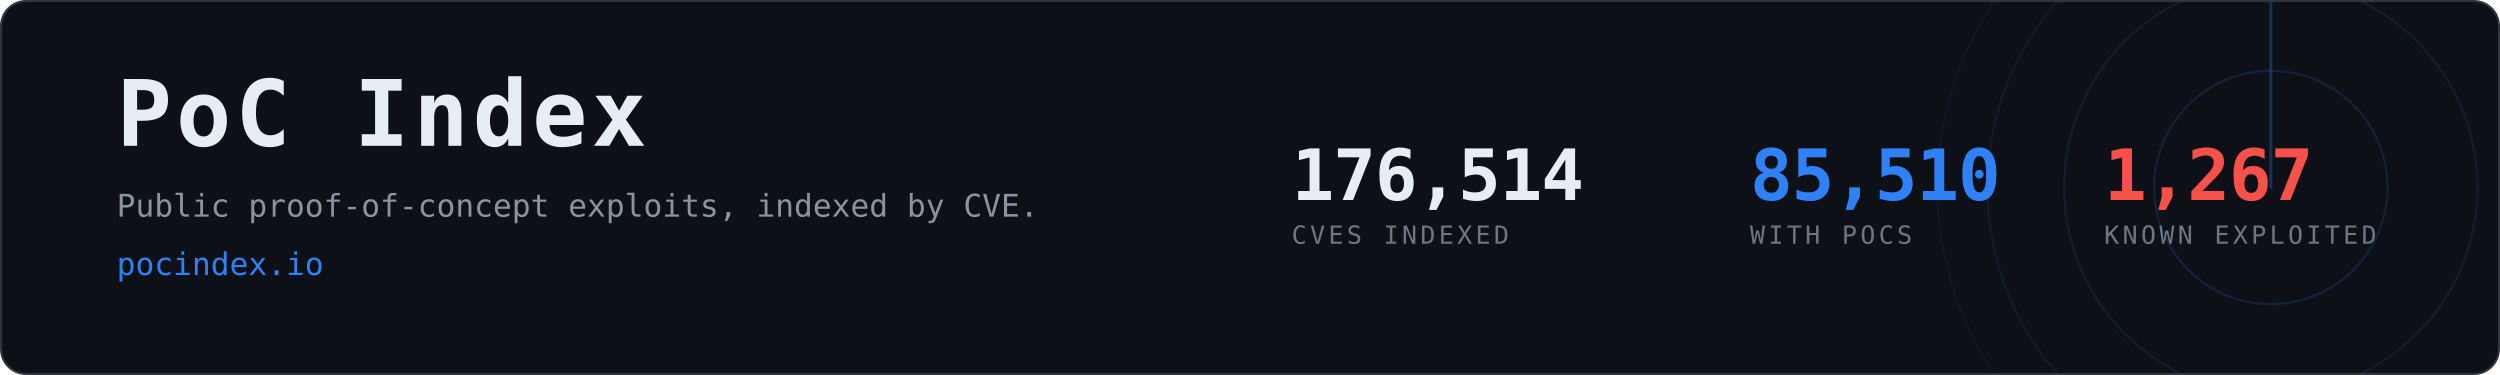
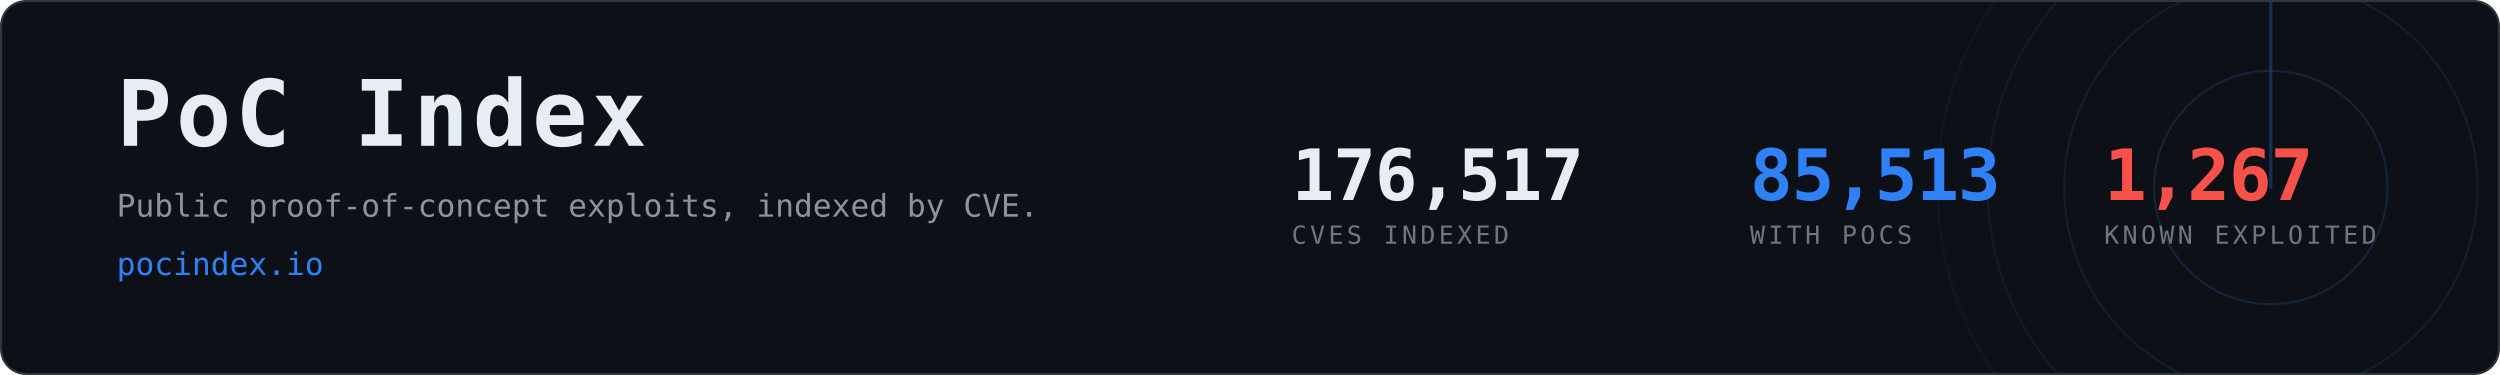
- <svg xmlns="http://www.w3.org/2000/svg" width="1200" height="180" viewBox="0 0 1200 180" role="img" aria-label="PoC Index, 85,510 CVEs with public proof-of-concept exploits">
+ <svg xmlns="http://www.w3.org/2000/svg" width="1200" height="180" viewBox="0 0 1200 180" role="img" aria-label="PoC Index, 85,513 CVEs with public proof-of-concept exploits">
  <clipPath id="card">
    <rect x="1" y="1" width="1198" height="178" rx="12" />
  </clipPath>
  <rect x="0.5" y="0.5" width="1199" height="179" rx="12" fill="#0d1117" stroke="#30363d" />
  <g clip-path="url(#card)" opacity="0.6">
    <g>
      <circle cx="1090" cy="90" r="56.0" fill="none" stroke="#2f81f7" stroke-width="1" opacity="0.270" />
      <circle cx="1090" cy="90" r="99.2" fill="none" stroke="#2f81f7" stroke-width="1" opacity="0.195" />
      <circle cx="1090" cy="90" r="136.0" fill="none" stroke="#2f81f7" stroke-width="1" opacity="0.135" />
      <circle cx="1090" cy="90" r="160.0" fill="none" stroke="#2f81f7" stroke-width="1" opacity="0.090" />
      <line x1="1090" y1="90" x2="1090" y2="-70.0" stroke="#2f81f7" stroke-width="1.5" stroke-linecap="round" opacity="0.480">
        <animateTransform attributeName="transform" type="rotate" from="0 1090 90" to="360 1090 90" dur="8s" repeatCount="indefinite" />
      </line>
    </g>
  </g>
  <text x="56" y="70" font-family="ui-monospace,SFMono-Regular,Menlo,Consolas,monospace" font-size="44" font-weight="700" fill="#e6edf3" letter-spacing="2">PoC Index</text>
  <text x="56" y="104" font-family="ui-monospace,SFMono-Regular,Menlo,Consolas,monospace" font-size="15" fill="#8b949e">
    Public proof-of-concept exploits, indexed by CVE.</text>
  <text x="56" y="132" font-family="ui-monospace,SFMono-Regular,Menlo,Consolas,monospace" font-size="15" fill="#2f81f7">pocindex.io</text>
-   <text x="620" y="96" font-family="ui-monospace,SFMono-Regular,Menlo,Consolas,monospace" font-size="34" font-weight="700" fill="#e6edf3" letter-spacing="-0.5">176,514</text>
+   <text x="620" y="96" font-family="ui-monospace,SFMono-Regular,Menlo,Consolas,monospace" font-size="34" font-weight="700" fill="#e6edf3" letter-spacing="-0.5">176,517</text>
  <text x="620" y="117" font-family="ui-monospace,SFMono-Regular,Menlo,Consolas,monospace" font-size="12" fill="#6e7681" letter-spacing="1.6">CVES INDEXED</text>
-   <text x="840" y="96" font-family="ui-monospace,SFMono-Regular,Menlo,Consolas,monospace" font-size="34" font-weight="700" fill="#2f81f7" letter-spacing="-0.5">85,510</text>
+   <text x="840" y="96" font-family="ui-monospace,SFMono-Regular,Menlo,Consolas,monospace" font-size="34" font-weight="700" fill="#2f81f7" letter-spacing="-0.5">85,513</text>
  <text x="840" y="117" font-family="ui-monospace,SFMono-Regular,Menlo,Consolas,monospace" font-size="12" fill="#6e7681" letter-spacing="1.6">WITH POCS</text>
  <text x="1010" y="96" font-family="ui-monospace,SFMono-Regular,Menlo,Consolas,monospace" font-size="34" font-weight="700" fill="#f85149" letter-spacing="-0.5">1,267</text>
  <text x="1010" y="117" font-family="ui-monospace,SFMono-Regular,Menlo,Consolas,monospace" font-size="12" fill="#6e7681" letter-spacing="1.6">KNOWN EXPLOITED</text>
</svg>
